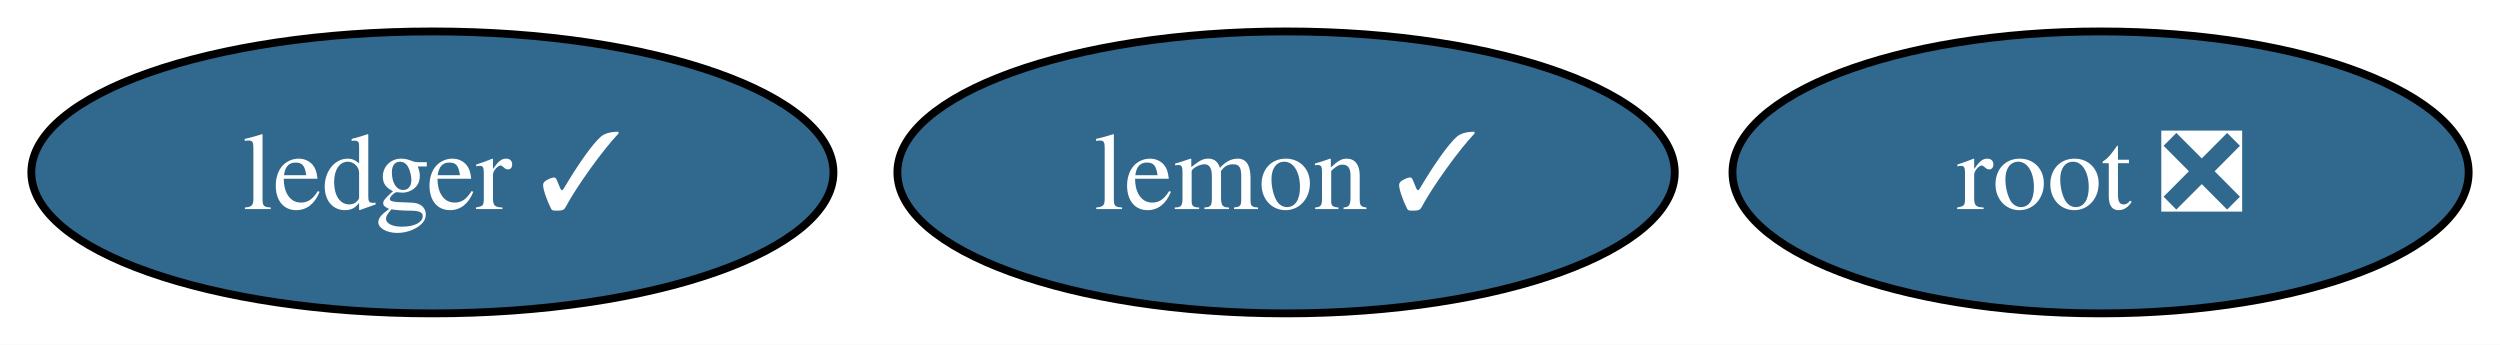
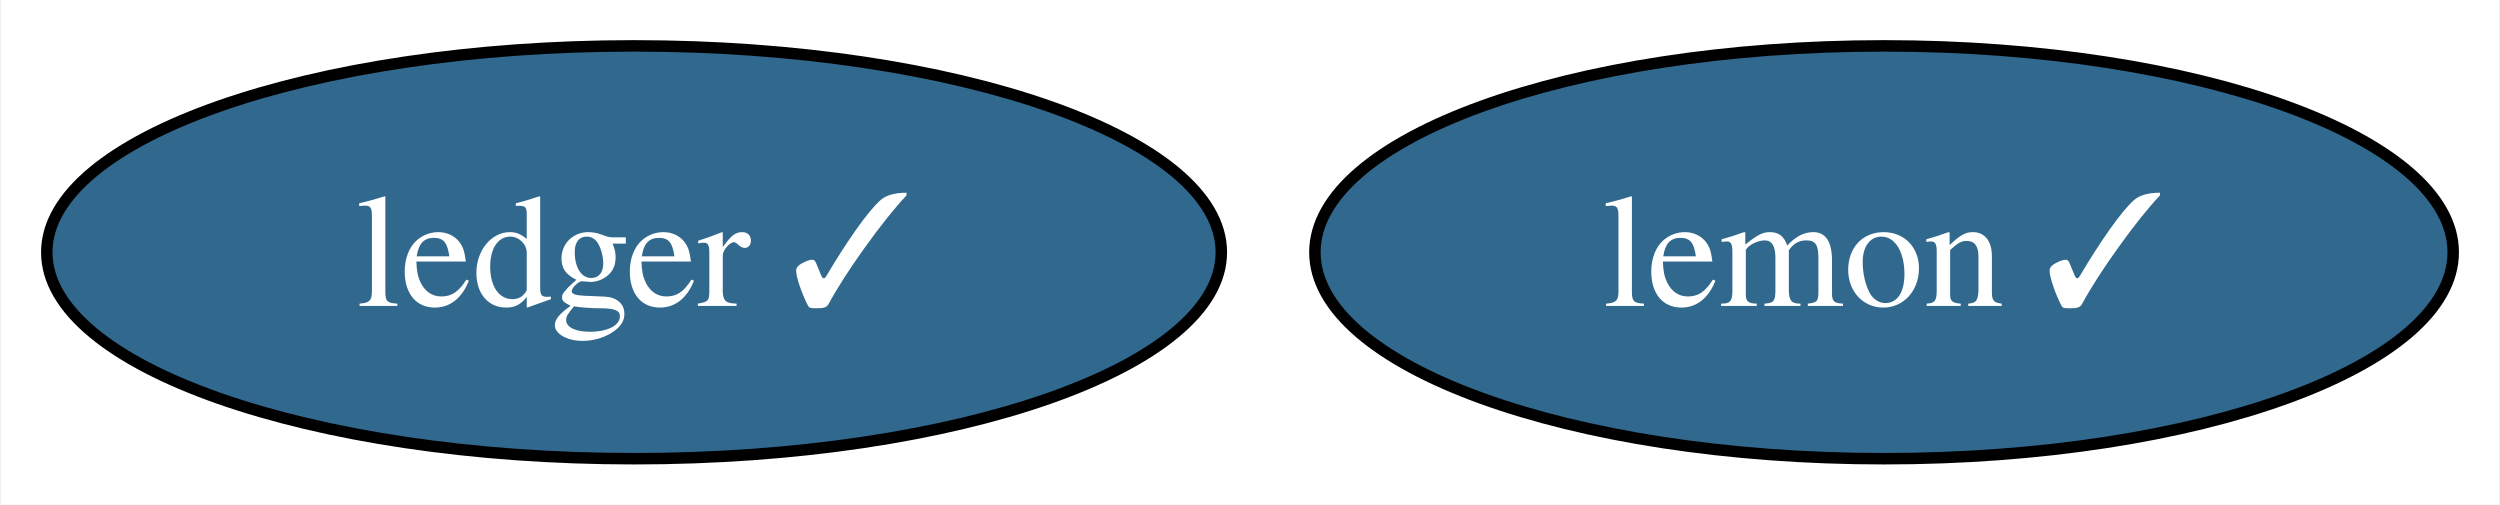
- <svg xmlns="http://www.w3.org/2000/svg" xmlns:xlink="http://www.w3.org/1999/xlink" width="319pt" height="44pt" viewBox="0.00 0.00 319.21 44.00">
+ <svg xmlns="http://www.w3.org/2000/svg" xmlns:xlink="http://www.w3.org/1999/xlink" width="218pt" height="44pt" viewBox="0.00 0.00 217.84 44.00">
  <g id="graph0" class="graph" transform="scale(1 1) rotate(0) translate(4 40)">
-     <polygon fill="white" stroke="none" points="-4,4 -4,-40 315.21,-40 315.21,4 -4,4" />
+     <polygon fill="white" stroke="none" points="-4,4 -4,-40 213.84,-40 213.84,4 -4,4" />
    <g id="node1" class="node">
      <g id="a_node1">
        <a xlink:href="https://github.com/conda-forge/lemon-feedstock/pull/36" xlink:title="lemon ✓">
          <ellipse fill="#31688e" stroke="black" cx="160.21" cy="-18" rx="49.63" ry="18" />
          <text text-anchor="middle" x="160.21" y="-13.32" font-family="Times,serif" font-size="14.00" fill="white">lemon ✓</text>
        </a>
      </g>
    </g>
    <g id="node2" class="node">
      <g id="a_node2">
-         <a xlink:href="https://github.com/conda-forge/root-feedstock/pull/250" xlink:title="root ❎">
-           <ellipse fill="#31688e" stroke="black" cx="264.21" cy="-18" rx="47" ry="18" />
-           <text text-anchor="middle" x="264.21" y="-13.32" font-family="Times,serif" font-size="14.00" fill="white">root ❎</text>
-         </a>
-       </g>
-     </g>
-     <g id="node3" class="node">
-       <g id="a_node3">
        <a xlink:href="https://github.com/conda-forge/ledger-feedstock/pull/37" xlink:title="ledger ✓">
          <ellipse fill="#31688e" stroke="black" cx="51.21" cy="-18" rx="51.21" ry="18" />
          <text text-anchor="middle" x="51.21" y="-13.32" font-family="Times,serif" font-size="14.00" fill="white">ledger ✓</text>
        </a>
      </g>
    </g>
  </g>
</svg>
